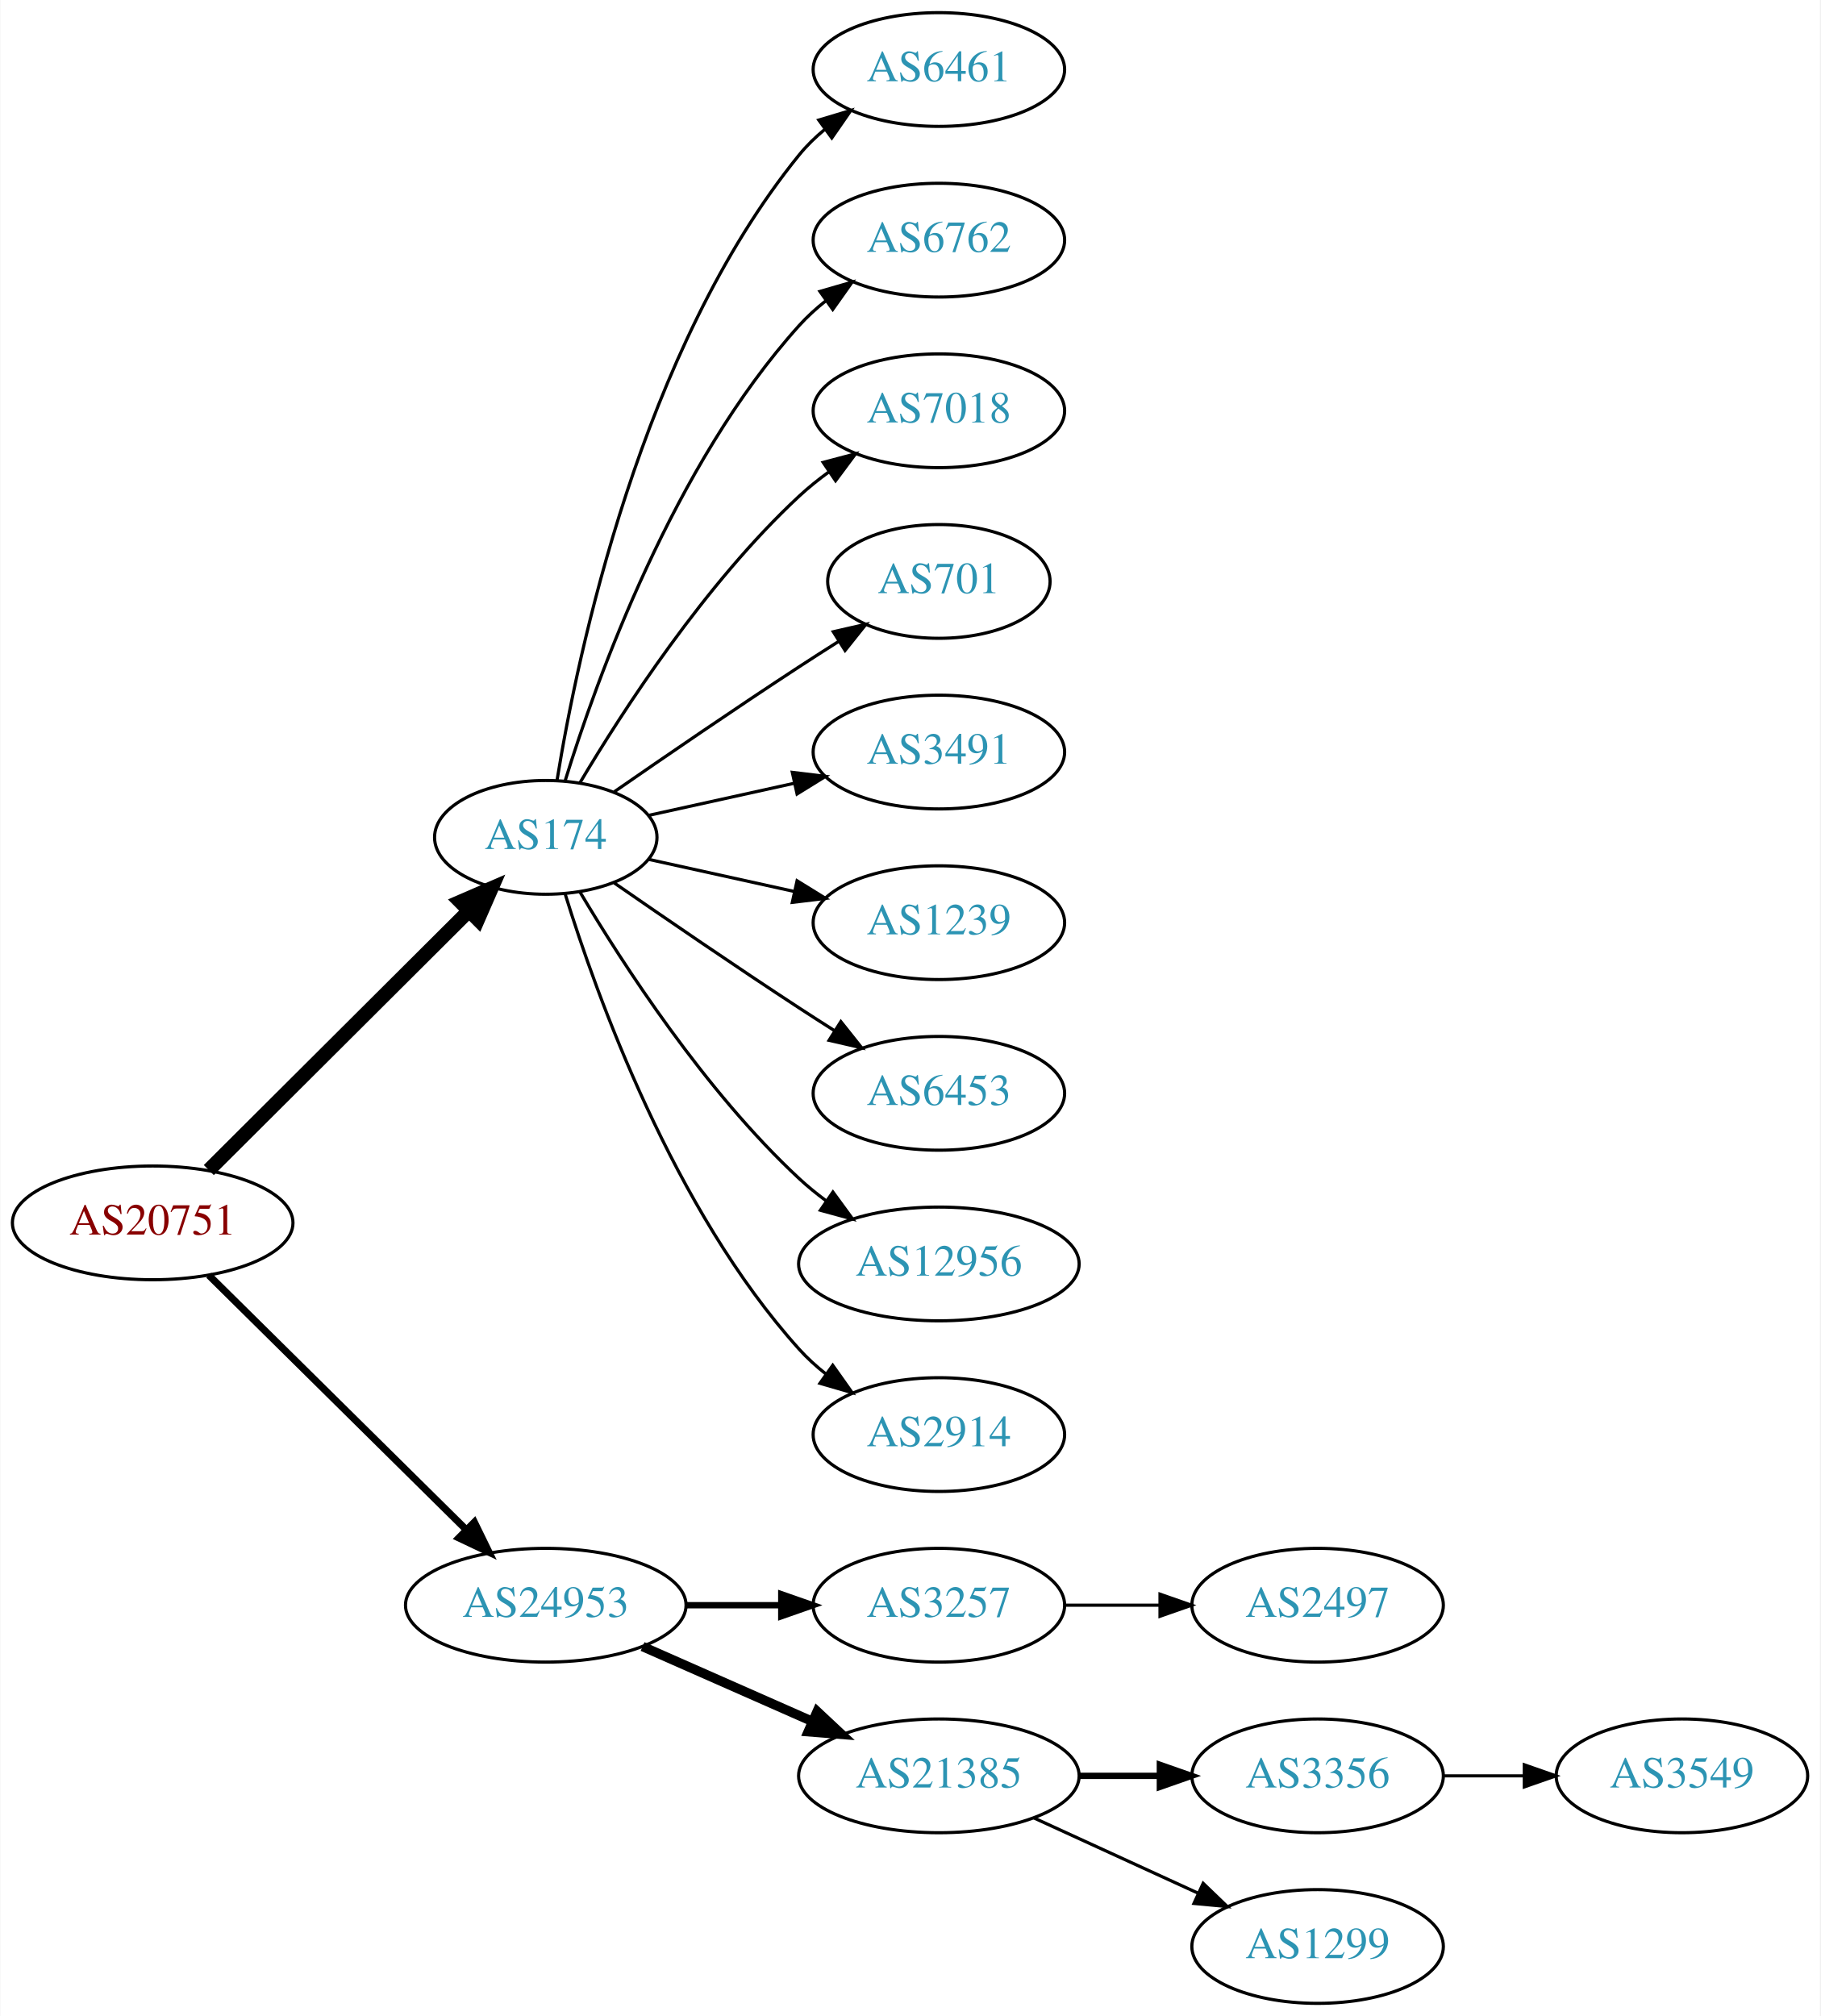
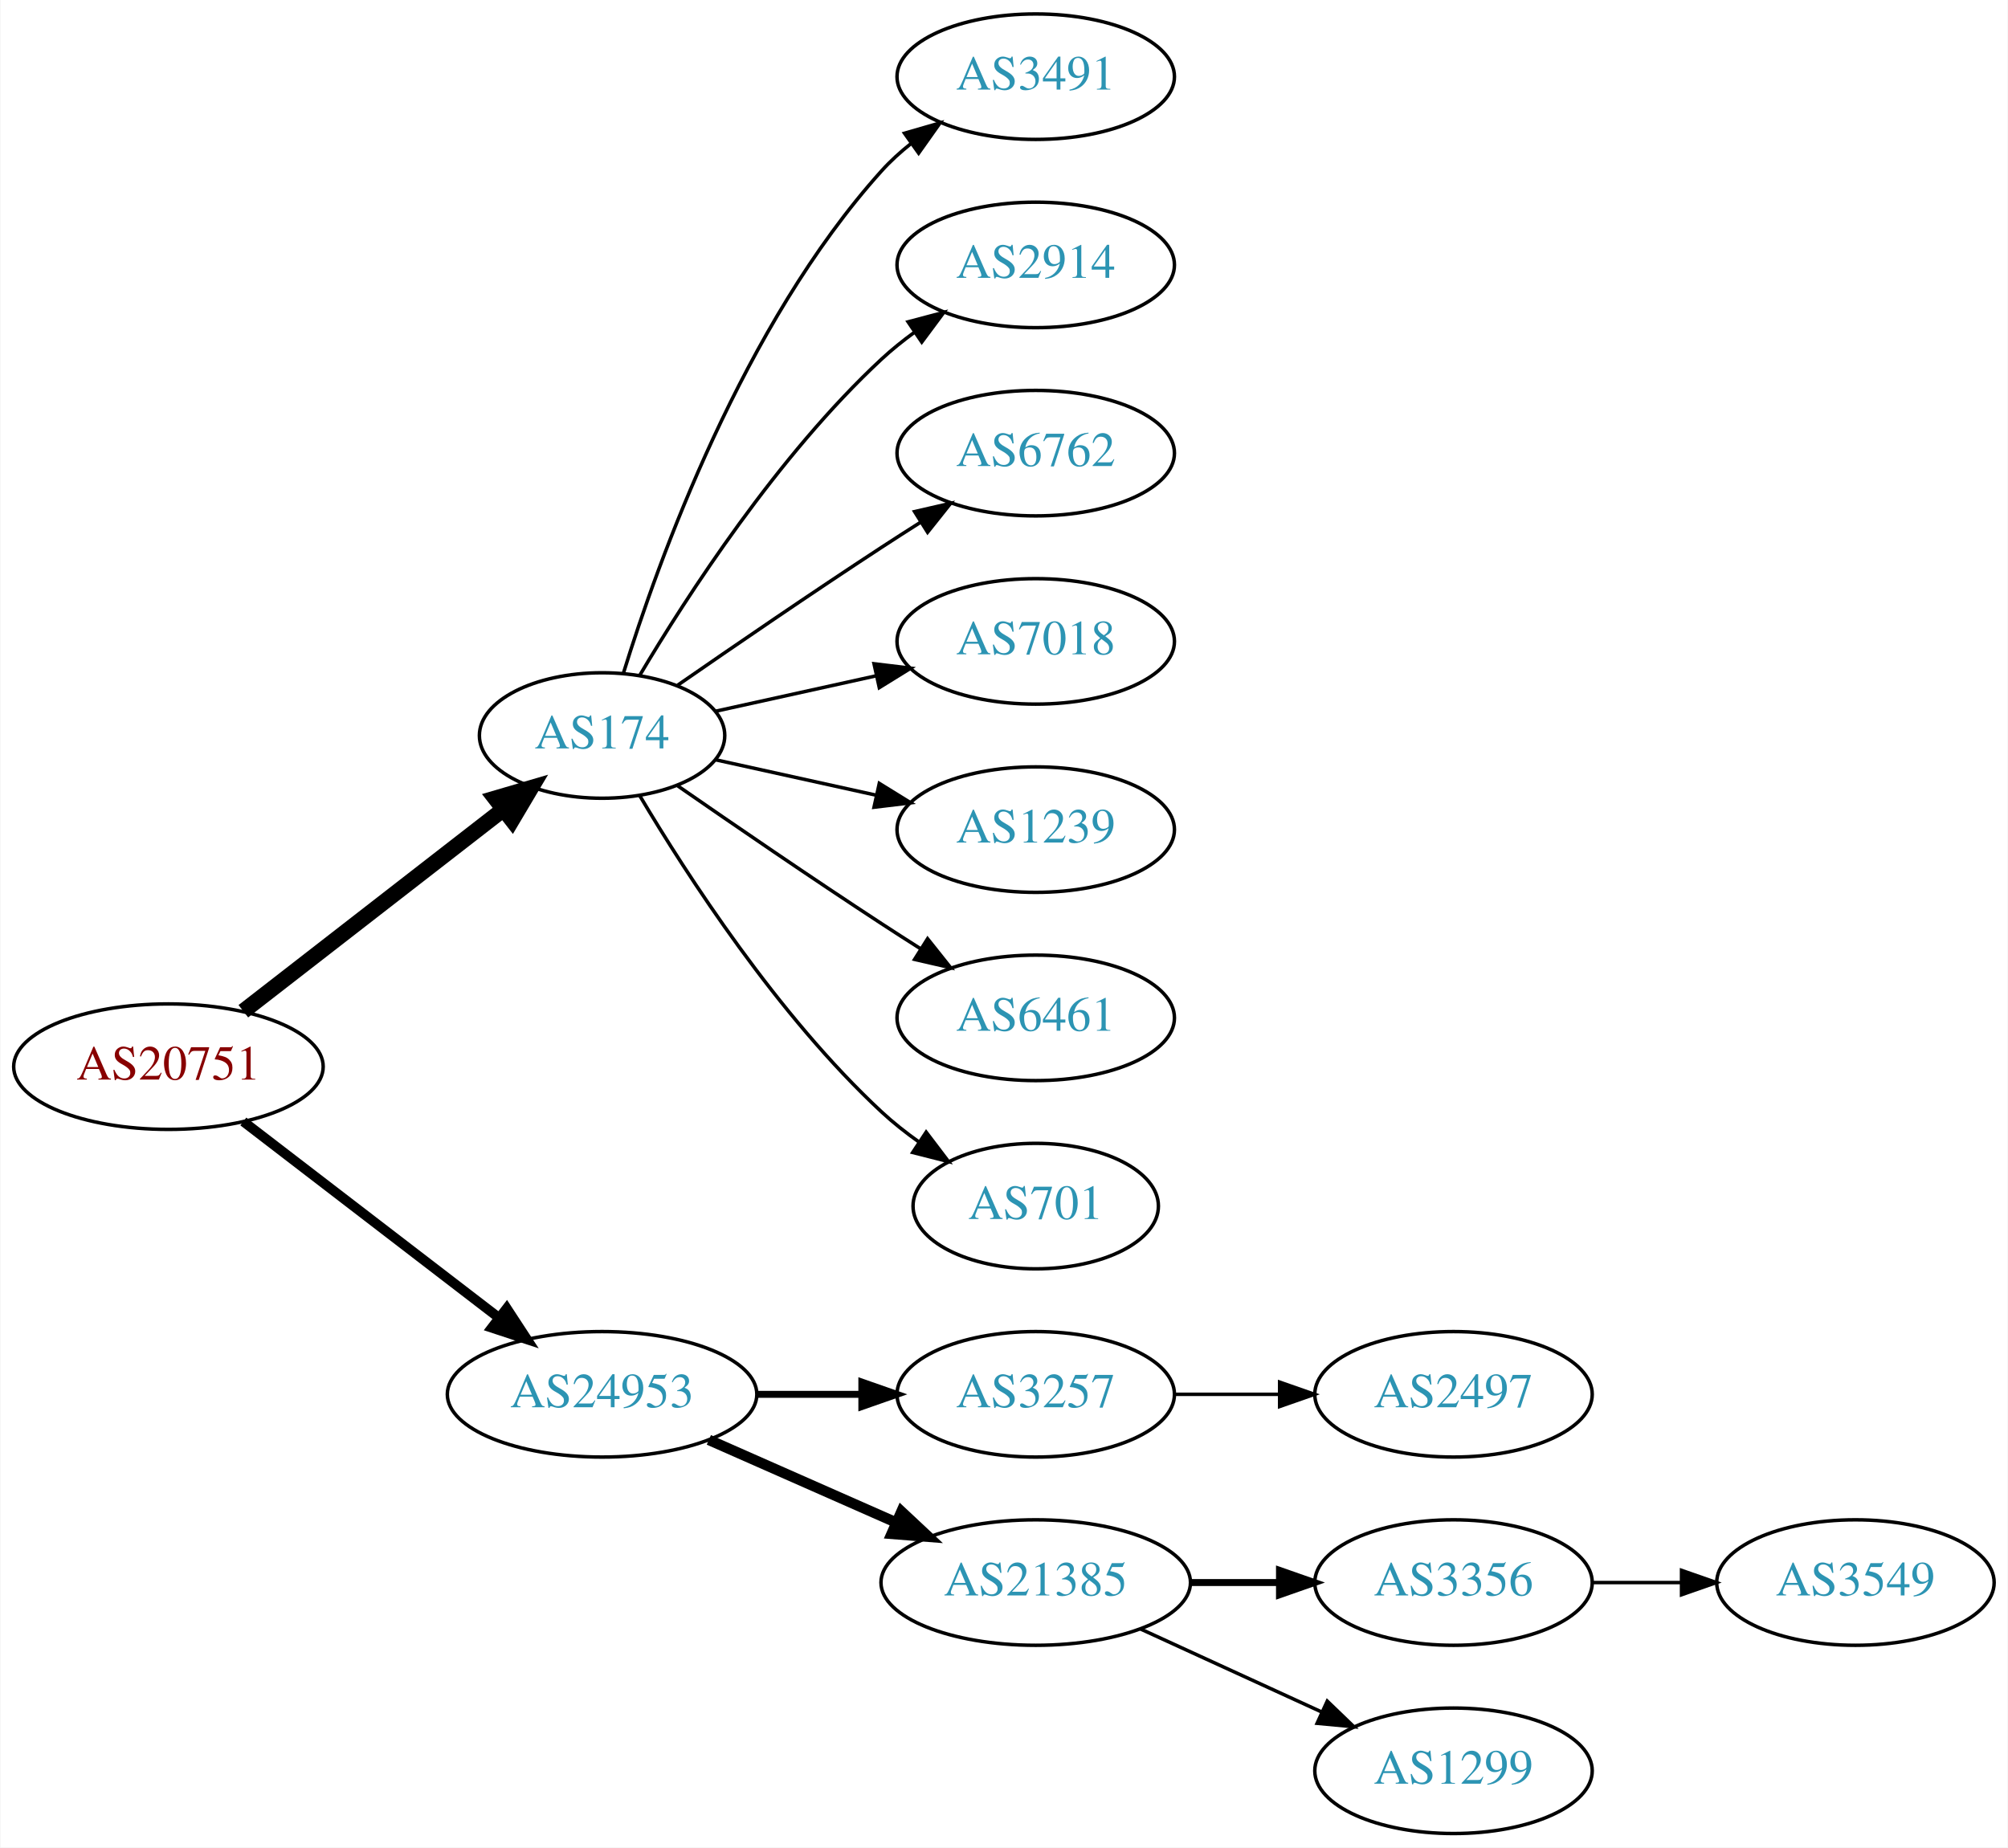
- <svg xmlns="http://www.w3.org/2000/svg" xmlns:xlink="http://www.w3.org/1999/xlink" width="576pt" height="638pt" viewBox="0.00 0.00 575.76 638.00">
-   <g id="graph0" class="graph" transform="scale(1 1) rotate(0) translate(4 634)">
-     <polygon fill="white" stroke="none" points="-4,4 -4,-634 571.762,-634 571.762,4 -4,4" />
+ <svg xmlns="http://www.w3.org/2000/svg" xmlns:xlink="http://www.w3.org/1999/xlink" width="576pt" height="530pt" viewBox="0.00 0.00 575.76 530.00">
+   <g id="graph0" class="graph" transform="scale(1 1) rotate(0) translate(4 526)">
+     <polygon fill="white" stroke="none" points="-4,4 -4,-526 571.762,-526 571.762,4 -4,4" />
    <g id="node1" class="node">
      <g id="a_node1">
        <a xlink:href="/asn/20751" xlink:title="AS20751 ~ AZISTA GmbH [AT]">
-           <ellipse fill="#ffffff" stroke="black" cx="44.196" cy="-247" rx="44.393" ry="18" />
-           <text text-anchor="middle" x="44.196" y="-243.3" font-family="Times,serif" font-size="14.00" fill="#880000">AS20751</text>
+           <ellipse fill="#ffffff" stroke="black" cx="44.196" cy="-220" rx="44.393" ry="18" />
+           <text text-anchor="middle" x="44.196" y="-216.3" font-family="Times,serif" font-size="14.00" fill="#880000">AS20751</text>
        </a>
      </g>
    </g>
    <g id="node2" class="node">
      <g id="a_node2">
        <a xlink:href="/asn/174" xlink:title="AS174 ~ Cogent Communications [US]">
-           <ellipse fill="#ffffff" stroke="black" cx="168.588" cy="-369" rx="35.194" ry="18" />
-           <text text-anchor="middle" x="168.588" y="-365.3" font-family="Times,serif" font-size="14.00" fill="#2c94b3">AS174</text>
+           <ellipse fill="#ffffff" stroke="black" cx="168.588" cy="-315" rx="35.194" ry="18" />
+           <text text-anchor="middle" x="168.588" y="-311.3" font-family="Times,serif" font-size="14.00" fill="#2c94b3">AS174</text>
        </a>
      </g>
    </g>
    <g id="edge1" class="edge">
-       <path fill="none" stroke="black" stroke-width="4.5" d="M61.958,-263.708C83.225,-284.907 120.026,-321.59 144.089,-345.576" />
-       <polygon fill="black" stroke="black" stroke-width="4.5" points="141.556,-348.611 151.418,-352.882 147.116,-343.034 141.556,-348.611" />
+       <path fill="none" stroke="black" stroke-width="4.5" d="M65.682,-235.901C86.077,-251.732 117.514,-276.133 140.077,-293.646" />
+       <polygon fill="black" stroke="black" stroke-width="4.5" points="137.935,-296.968 148.249,-299.989 142.763,-290.747 137.935,-296.968" />
    </g>
    <g id="node3" class="node">
      <g id="a_node3">
        <a xlink:href="/asn/24953" xlink:title="AS24953 ~ AS MACRO: AS-24953 (customers) [AT]">
          <ellipse fill="#ffffff" stroke="black" cx="168.588" cy="-126" rx="44.393" ry="18" />
          <text text-anchor="middle" x="168.588" y="-122.3" font-family="Times,serif" font-size="14.00" fill="#2c94b3">AS24953</text>
        </a>
      </g>
    </g>
    <g id="edge2" class="edge">
-       <path fill="none" stroke="black" stroke-width="2.25" d="M61.958,-230.429C82.989,-209.637 119.21,-173.828 143.282,-150.029" />
-       <polygon fill="black" stroke="black" stroke-width="2.25" points="145.986,-152.279 150.636,-142.759 141.064,-147.301 145.986,-152.279" />
+       <path fill="none" stroke="black" stroke-width="2.812" d="M65.682,-204.267C85.715,-188.88 116.402,-165.312 138.867,-148.058" />
+       <polygon fill="black" stroke="black" stroke-width="2.812" points="141.237,-150.652 147.036,-141.785 136.973,-145.1 141.237,-150.652" />
    </g>
    <g id="node4" class="node">
      <g id="a_node4">
-         <a xlink:href="/asn/6461" xlink:title="AS6461 ~ Zayo Bandwidth [US]">
-           <ellipse fill="#ffffff" stroke="black" cx="292.98" cy="-612" rx="39.794" ry="18" />
-           <text text-anchor="middle" x="292.98" y="-608.3" font-family="Times,serif" font-size="14.00" fill="#2c94b3">AS6461</text>
+         <a xlink:href="/asn/3491" xlink:title="AS3491 ~ PCCW Global, Inc. [US]">
+           <ellipse fill="#ffffff" stroke="black" cx="292.98" cy="-504" rx="39.794" ry="18" />
+           <text text-anchor="middle" x="292.98" y="-500.3" font-family="Times,serif" font-size="14.00" fill="#2c94b3">AS3491</text>
        </a>
      </g>
    </g>
    <g id="edge3" class="edge">
-       <path fill="none" stroke="black" d="M172.169,-387.178C178.624,-426.997 198.695,-523.286 248.784,-585 251.153,-587.918 253.926,-590.612 256.903,-593.075" />
-       <polygon fill="black" stroke="black" points="254.978,-596.003 265.125,-599.052 259.094,-590.341 254.978,-596.003" />
+       <path fill="none" stroke="black" d="M174.726,-332.94C184.629,-364.979 208.966,-432.812 248.784,-477 251.3,-479.792 254.172,-482.401 257.211,-484.812" />
+       <polygon fill="black" stroke="black" points="255.34,-487.776 265.519,-490.715 259.394,-482.07 255.34,-487.776" />
    </g>
    <g id="node5" class="node">
      <g id="a_node5">
-         <a xlink:href="/asn/6762" xlink:title="AS6762 ~ TELECOM ITALIA SPARKLE S.p.A. [IT]">
-           <ellipse fill="#ffffff" stroke="black" cx="292.98" cy="-558" rx="39.794" ry="18" />
-           <text text-anchor="middle" x="292.98" y="-554.3" font-family="Times,serif" font-size="14.00" fill="#2c94b3">AS6762</text>
+         <a xlink:href="/asn/2914" xlink:title="AS2914 ~ NTT America, Inc. [US]">
+           <ellipse fill="#ffffff" stroke="black" cx="292.98" cy="-450" rx="39.794" ry="18" />
+           <text text-anchor="middle" x="292.98" y="-446.3" font-family="Times,serif" font-size="14.00" fill="#2c94b3">AS2914</text>
        </a>
      </g>
    </g>
    <g id="edge4" class="edge">
-       <path fill="none" stroke="black" d="M174.726,-386.94C184.629,-418.979 208.966,-486.812 248.784,-531 251.3,-533.792 254.172,-536.401 257.211,-538.812" />
-       <polygon fill="black" stroke="black" points="255.34,-541.776 265.519,-544.715 259.394,-536.07 255.34,-541.776" />
+       <path fill="none" stroke="black" d="M179.401,-332.279C192.907,-355.011 218.967,-395.314 248.784,-423 251.691,-425.699 254.904,-428.28 258.228,-430.703" />
+       <polygon fill="black" stroke="black" points="256.363,-433.667 266.606,-436.375 260.287,-427.87 256.363,-433.667" />
    </g>
    <g id="node6" class="node">
      <g id="a_node6">
-         <a xlink:href="/asn/7018" xlink:title="AS7018 ~ AT&amp;T Services, Inc. [US]">
-           <ellipse fill="#ffffff" stroke="black" cx="292.98" cy="-504" rx="39.794" ry="18" />
-           <text text-anchor="middle" x="292.98" y="-500.3" font-family="Times,serif" font-size="14.00" fill="#2c94b3">AS7018</text>
+         <a xlink:href="/asn/6762" xlink:title="AS6762 ~ TELECOM ITALIA SPARKLE S.p.A. [IT]">
+           <ellipse fill="#ffffff" stroke="black" cx="292.98" cy="-396" rx="39.794" ry="18" />
+           <text text-anchor="middle" x="292.98" y="-392.3" font-family="Times,serif" font-size="14.00" fill="#2c94b3">AS6762</text>
        </a>
      </g>
    </g>
    <g id="edge5" class="edge">
-       <path fill="none" stroke="black" d="M179.401,-386.279C192.907,-409.011 218.967,-449.314 248.784,-477 251.691,-479.699 254.904,-482.28 258.228,-484.703" />
-       <polygon fill="black" stroke="black" points="256.363,-487.667 266.606,-490.375 260.287,-481.87 256.363,-487.667" />
+       <path fill="none" stroke="black" d="M190.279,-329.44C206.17,-340.449 228.721,-355.897 248.784,-369 252.366,-371.339 256.137,-373.759 259.897,-376.144" />
+       <polygon fill="black" stroke="black" points="258.23,-379.231 268.558,-381.596 261.959,-373.307 258.23,-379.231" />
    </g>
    <g id="node7" class="node">
      <g id="a_node7">
-         <a xlink:href="/asn/701" xlink:title="AS701 ~ UUNET [US]">
-           <ellipse fill="#ffffff" stroke="black" cx="292.98" cy="-450" rx="35.194" ry="18" />
-           <text text-anchor="middle" x="292.98" y="-446.3" font-family="Times,serif" font-size="14.00" fill="#2c94b3">AS701</text>
+         <a xlink:href="/asn/7018" xlink:title="AS7018 ~ AT&amp;T Services, Inc. [US]">
+           <ellipse fill="#ffffff" stroke="black" cx="292.98" cy="-342" rx="39.794" ry="18" />
+           <text text-anchor="middle" x="292.98" y="-338.3" font-family="Times,serif" font-size="14.00" fill="#2c94b3">AS7018</text>
        </a>
      </g>
    </g>
    <g id="edge6" class="edge">
-       <path fill="none" stroke="black" d="M190.279,-383.44C206.17,-394.449 228.721,-409.897 248.784,-423 252.829,-425.642 257.114,-428.385 261.354,-431.067" />
-       <polygon fill="black" stroke="black" points="259.568,-434.079 269.898,-436.432 263.291,-428.15 259.568,-434.079" />
+       <path fill="none" stroke="black" d="M201.107,-321.953C215.168,-325.055 231.986,-328.765 247.31,-332.146" />
+       <polygon fill="black" stroke="black" points="246.601,-335.573 257.12,-334.31 248.109,-328.738 246.601,-335.573" />
    </g>
    <g id="node8" class="node">
      <g id="a_node8">
-         <a xlink:href="/asn/3491" xlink:title="AS3491 ~ PCCW Global, Inc. [US]">
-           <ellipse fill="#ffffff" stroke="black" cx="292.98" cy="-396" rx="39.794" ry="18" />
-           <text text-anchor="middle" x="292.98" y="-392.3" font-family="Times,serif" font-size="14.00" fill="#2c94b3">AS3491</text>
+         <a xlink:href="/asn/1239" xlink:title="AS1239 ~ Sprint [US]">
+           <ellipse fill="#ffffff" stroke="black" cx="292.98" cy="-288" rx="39.794" ry="18" />
+           <text text-anchor="middle" x="292.98" y="-284.3" font-family="Times,serif" font-size="14.00" fill="#2c94b3">AS1239</text>
        </a>
      </g>
    </g>
    <g id="edge7" class="edge">
-       <path fill="none" stroke="black" d="M201.107,-375.953C215.168,-379.055 231.986,-382.765 247.31,-386.146" />
-       <polygon fill="black" stroke="black" points="246.601,-389.573 257.12,-388.31 248.109,-382.738 246.601,-389.573" />
+       <path fill="none" stroke="black" d="M201.107,-308.047C215.168,-304.945 231.986,-301.235 247.31,-297.854" />
+       <polygon fill="black" stroke="black" points="248.109,-301.262 257.12,-295.69 246.601,-294.427 248.109,-301.262" />
    </g>
    <g id="node9" class="node">
      <g id="a_node9">
-         <a xlink:href="/asn/1239" xlink:title="AS1239 ~ Sprint [US]">
-           <ellipse fill="#ffffff" stroke="black" cx="292.98" cy="-342" rx="39.794" ry="18" />
-           <text text-anchor="middle" x="292.98" y="-338.3" font-family="Times,serif" font-size="14.00" fill="#2c94b3">AS1239</text>
+         <a xlink:href="/asn/6461" xlink:title="AS6461 ~ Zayo Bandwidth [US]">
+           <ellipse fill="#ffffff" stroke="black" cx="292.98" cy="-234" rx="39.794" ry="18" />
+           <text text-anchor="middle" x="292.98" y="-230.3" font-family="Times,serif" font-size="14.00" fill="#2c94b3">AS6461</text>
        </a>
      </g>
    </g>
    <g id="edge8" class="edge">
-       <path fill="none" stroke="black" d="M201.107,-362.047C215.168,-358.945 231.986,-355.235 247.31,-351.854" />
-       <polygon fill="black" stroke="black" points="248.109,-355.262 257.12,-349.69 246.601,-348.427 248.109,-355.262" />
+       <path fill="none" stroke="black" d="M190.279,-300.56C206.17,-289.551 228.721,-274.103 248.784,-261 252.366,-258.661 256.137,-256.241 259.897,-253.856" />
+       <polygon fill="black" stroke="black" points="261.959,-256.693 268.558,-248.404 258.23,-250.769 261.959,-256.693" />
    </g>
    <g id="node10" class="node">
      <g id="a_node10">
-         <a xlink:href="/asn/6453" xlink:title="AS6453 ~ TATA COMMUNICATIONS (AMERICA) INC [US]">
-           <ellipse fill="#ffffff" stroke="black" cx="292.98" cy="-288" rx="39.794" ry="18" />
-           <text text-anchor="middle" x="292.98" y="-284.3" font-family="Times,serif" font-size="14.00" fill="#2c94b3">AS6453</text>
+         <a xlink:href="/asn/701" xlink:title="AS701 ~ UUNET [US]">
+           <ellipse fill="#ffffff" stroke="black" cx="292.98" cy="-180" rx="35.194" ry="18" />
+           <text text-anchor="middle" x="292.98" y="-176.3" font-family="Times,serif" font-size="14.00" fill="#2c94b3">AS701</text>
        </a>
      </g>
    </g>
    <g id="edge9" class="edge">
-       <path fill="none" stroke="black" d="M190.279,-354.56C206.17,-343.551 228.721,-328.103 248.784,-315 252.366,-312.661 256.137,-310.241 259.897,-307.856" />
-       <polygon fill="black" stroke="black" points="261.959,-310.693 268.558,-302.404 258.23,-304.769 261.959,-310.693" />
+       <path fill="none" stroke="black" d="M179.401,-297.721C192.907,-274.989 218.967,-234.686 248.784,-207 252.081,-203.939 255.774,-201.028 259.575,-198.328" />
+       <polygon fill="black" stroke="black" points="261.549,-201.219 267.956,-192.78 257.686,-195.381 261.549,-201.219" />
    </g>
    <g id="node11" class="node">
      <g id="a_node11">
-         <a xlink:href="/asn/12956" xlink:title="AS12956 ~ TELXIUS [ES]">
-           <ellipse fill="#ffffff" stroke="black" cx="292.98" cy="-234" rx="44.393" ry="18" />
-           <text text-anchor="middle" x="292.98" y="-230.3" font-family="Times,serif" font-size="14.00" fill="#2c94b3">AS12956</text>
-         </a>
-       </g>
-     </g>
-     <g id="edge10" class="edge">
-       <path fill="none" stroke="black" d="M179.401,-351.721C192.907,-328.989 218.967,-288.686 248.784,-261 251.391,-258.58 254.244,-256.254 257.203,-254.052" />
-       <polygon fill="black" stroke="black" points="259.451,-256.754 265.703,-248.2 255.481,-250.988 259.451,-256.754" />
-     </g>
-     <g id="node12" class="node">
-       <g id="a_node12">
-         <a xlink:href="/asn/2914" xlink:title="AS2914 ~ NTT America, Inc. [US]">
-           <ellipse fill="#ffffff" stroke="black" cx="292.98" cy="-180" rx="39.794" ry="18" />
-           <text text-anchor="middle" x="292.98" y="-176.3" font-family="Times,serif" font-size="14.00" fill="#2c94b3">AS2914</text>
-         </a>
-       </g>
-     </g>
-     <g id="edge11" class="edge">
-       <path fill="none" stroke="black" d="M174.726,-351.06C184.629,-319.021 208.966,-251.188 248.784,-207 251.3,-204.208 254.172,-201.599 257.211,-199.188" />
-       <polygon fill="black" stroke="black" points="259.394,-201.93 265.519,-193.285 255.34,-196.224 259.394,-201.93" />
-     </g>
-     <g id="node13" class="node">
-       <g id="a_node13">
        <a xlink:href="/asn/3257" xlink:title="AS3257 ~ GTT [DE]">
          <ellipse fill="#ffffff" stroke="black" cx="292.98" cy="-126" rx="39.794" ry="18" />
          <text text-anchor="middle" x="292.98" y="-122.3" font-family="Times,serif" font-size="14.00" fill="#2c94b3">AS3257</text>
        </a>
      </g>
    </g>
-     <g id="edge12" class="edge">
+     <g id="edge10" class="edge">
      <path fill="none" stroke="black" stroke-width="2" d="M213.084,-126C222.773,-126 233.11,-126 243.002,-126" />
      <polygon fill="black" stroke="black" stroke-width="2" points="243.105,-129.5 253.105,-126 243.105,-122.5 243.105,-129.5" />
    </g>
-     <g id="node14" class="node">
-       <g id="a_node14">
+     <g id="node12" class="node">
+       <g id="a_node12">
        <a xlink:href="/asn/21385" xlink:title="AS21385 ~ Trusted Network GmbH [DE]">
          <ellipse fill="#ffffff" stroke="black" cx="292.98" cy="-72" rx="44.393" ry="18" />
          <text text-anchor="middle" x="292.98" y="-68.3" font-family="Times,serif" font-size="14.00" fill="#2c94b3">AS21385</text>
        </a>
      </g>
    </g>
-     <g id="edge13" class="edge">
+     <g id="edge11" class="edge">
      <path fill="none" stroke="black" stroke-width="3" d="M199.216,-112.928C215.333,-105.817 235.473,-96.931 252.865,-89.258" />
      <polygon fill="black" stroke="black" stroke-width="3" points="254.465,-92.377 262.201,-85.139 251.639,-85.973 254.465,-92.377" />
    </g>
-     <g id="node18" class="node">
-       <g id="a_node18">
+     <g id="node15" class="node">
+       <g id="a_node15">
        <a xlink:href="/asn/2497" xlink:title="AS2497 ~ Internet Initiative Japan Inc. [JP]">
          <ellipse fill="#ffffff" stroke="black" cx="412.823" cy="-126" rx="39.794" ry="18" />
          <text text-anchor="middle" x="412.823" y="-122.3" font-family="Times,serif" font-size="14.00" fill="#2c94b3">AS2497</text>
        </a>
      </g>
    </g>
-     <g id="edge17" class="edge">
+     <g id="edge14" class="edge">
      <path fill="none" stroke="black" d="M332.893,-126C342.446,-126 352.796,-126 362.759,-126" />
      <polygon fill="black" stroke="black" points="362.951,-129.5 372.951,-126 362.951,-122.5 362.951,-129.5" />
    </g>
-     <g id="node15" class="node">
-       <g id="a_node15">
+     <g id="node13" class="node">
+       <g id="a_node13">
        <a xlink:href="/asn/3356" xlink:title="AS3356 ~ Level 3 Parent, LLC [US]">
          <ellipse fill="#ffffff" stroke="black" cx="412.823" cy="-72" rx="39.794" ry="18" />
          <text text-anchor="middle" x="412.823" y="-68.3" font-family="Times,serif" font-size="14.00" fill="#2c94b3">AS3356</text>
        </a>
      </g>
    </g>
-     <g id="edge14" class="edge">
+     <g id="edge12" class="edge">
      <path fill="none" stroke="black" stroke-width="2" d="M337.191,-72C345.504,-72 354.267,-72 362.749,-72" />
      <polygon fill="black" stroke="black" stroke-width="2" points="362.908,-75.5 372.908,-72 362.908,-68.5 362.908,-75.5" />
    </g>
-     <g id="node16" class="node">
-       <g id="a_node16">
+     <g id="node14" class="node">
+       <g id="a_node14">
        <a xlink:href="/asn/1299" xlink:title="AS1299 ~ Telia Carrier [EU]">
          <ellipse fill="#ffffff" stroke="black" cx="412.823" cy="-18" rx="39.794" ry="18" />
          <text text-anchor="middle" x="412.823" y="-14.3" font-family="Times,serif" font-size="14.00" fill="#2c94b3">AS1299</text>
        </a>
      </g>
    </g>
-     <g id="edge15" class="edge">
+     <g id="edge13" class="edge">
      <path fill="none" stroke="black" d="M323.11,-58.652C338.721,-51.498 358.119,-42.609 374.791,-34.969" />
      <polygon fill="black" stroke="black" points="376.61,-37.986 384.243,-30.638 373.694,-31.622 376.61,-37.986" />
    </g>
-     <g id="node17" class="node">
-       <g id="a_node17">
+     <g id="node16" class="node">
+       <g id="a_node16">
        <a xlink:href="/asn/3549" xlink:title="AS3549 ~ Level 3 Parent, LLC [US]">
          <ellipse fill="#ffffff" stroke="black" cx="528.116" cy="-72" rx="39.794" ry="18" />
          <text text-anchor="middle" x="528.116" y="-68.3" font-family="Times,serif" font-size="14.00" fill="#2c94b3">AS3549</text>
        </a>
      </g>
    </g>
-     <g id="edge16" class="edge">
+     <g id="edge15" class="edge">
      <path fill="none" stroke="black" d="M452.495,-72C460.698,-72 469.462,-72 477.994,-72" />
      <polygon fill="black" stroke="black" points="478.233,-75.5 488.233,-72 478.233,-68.5 478.233,-75.5" />
    </g>
  </g>
</svg>
